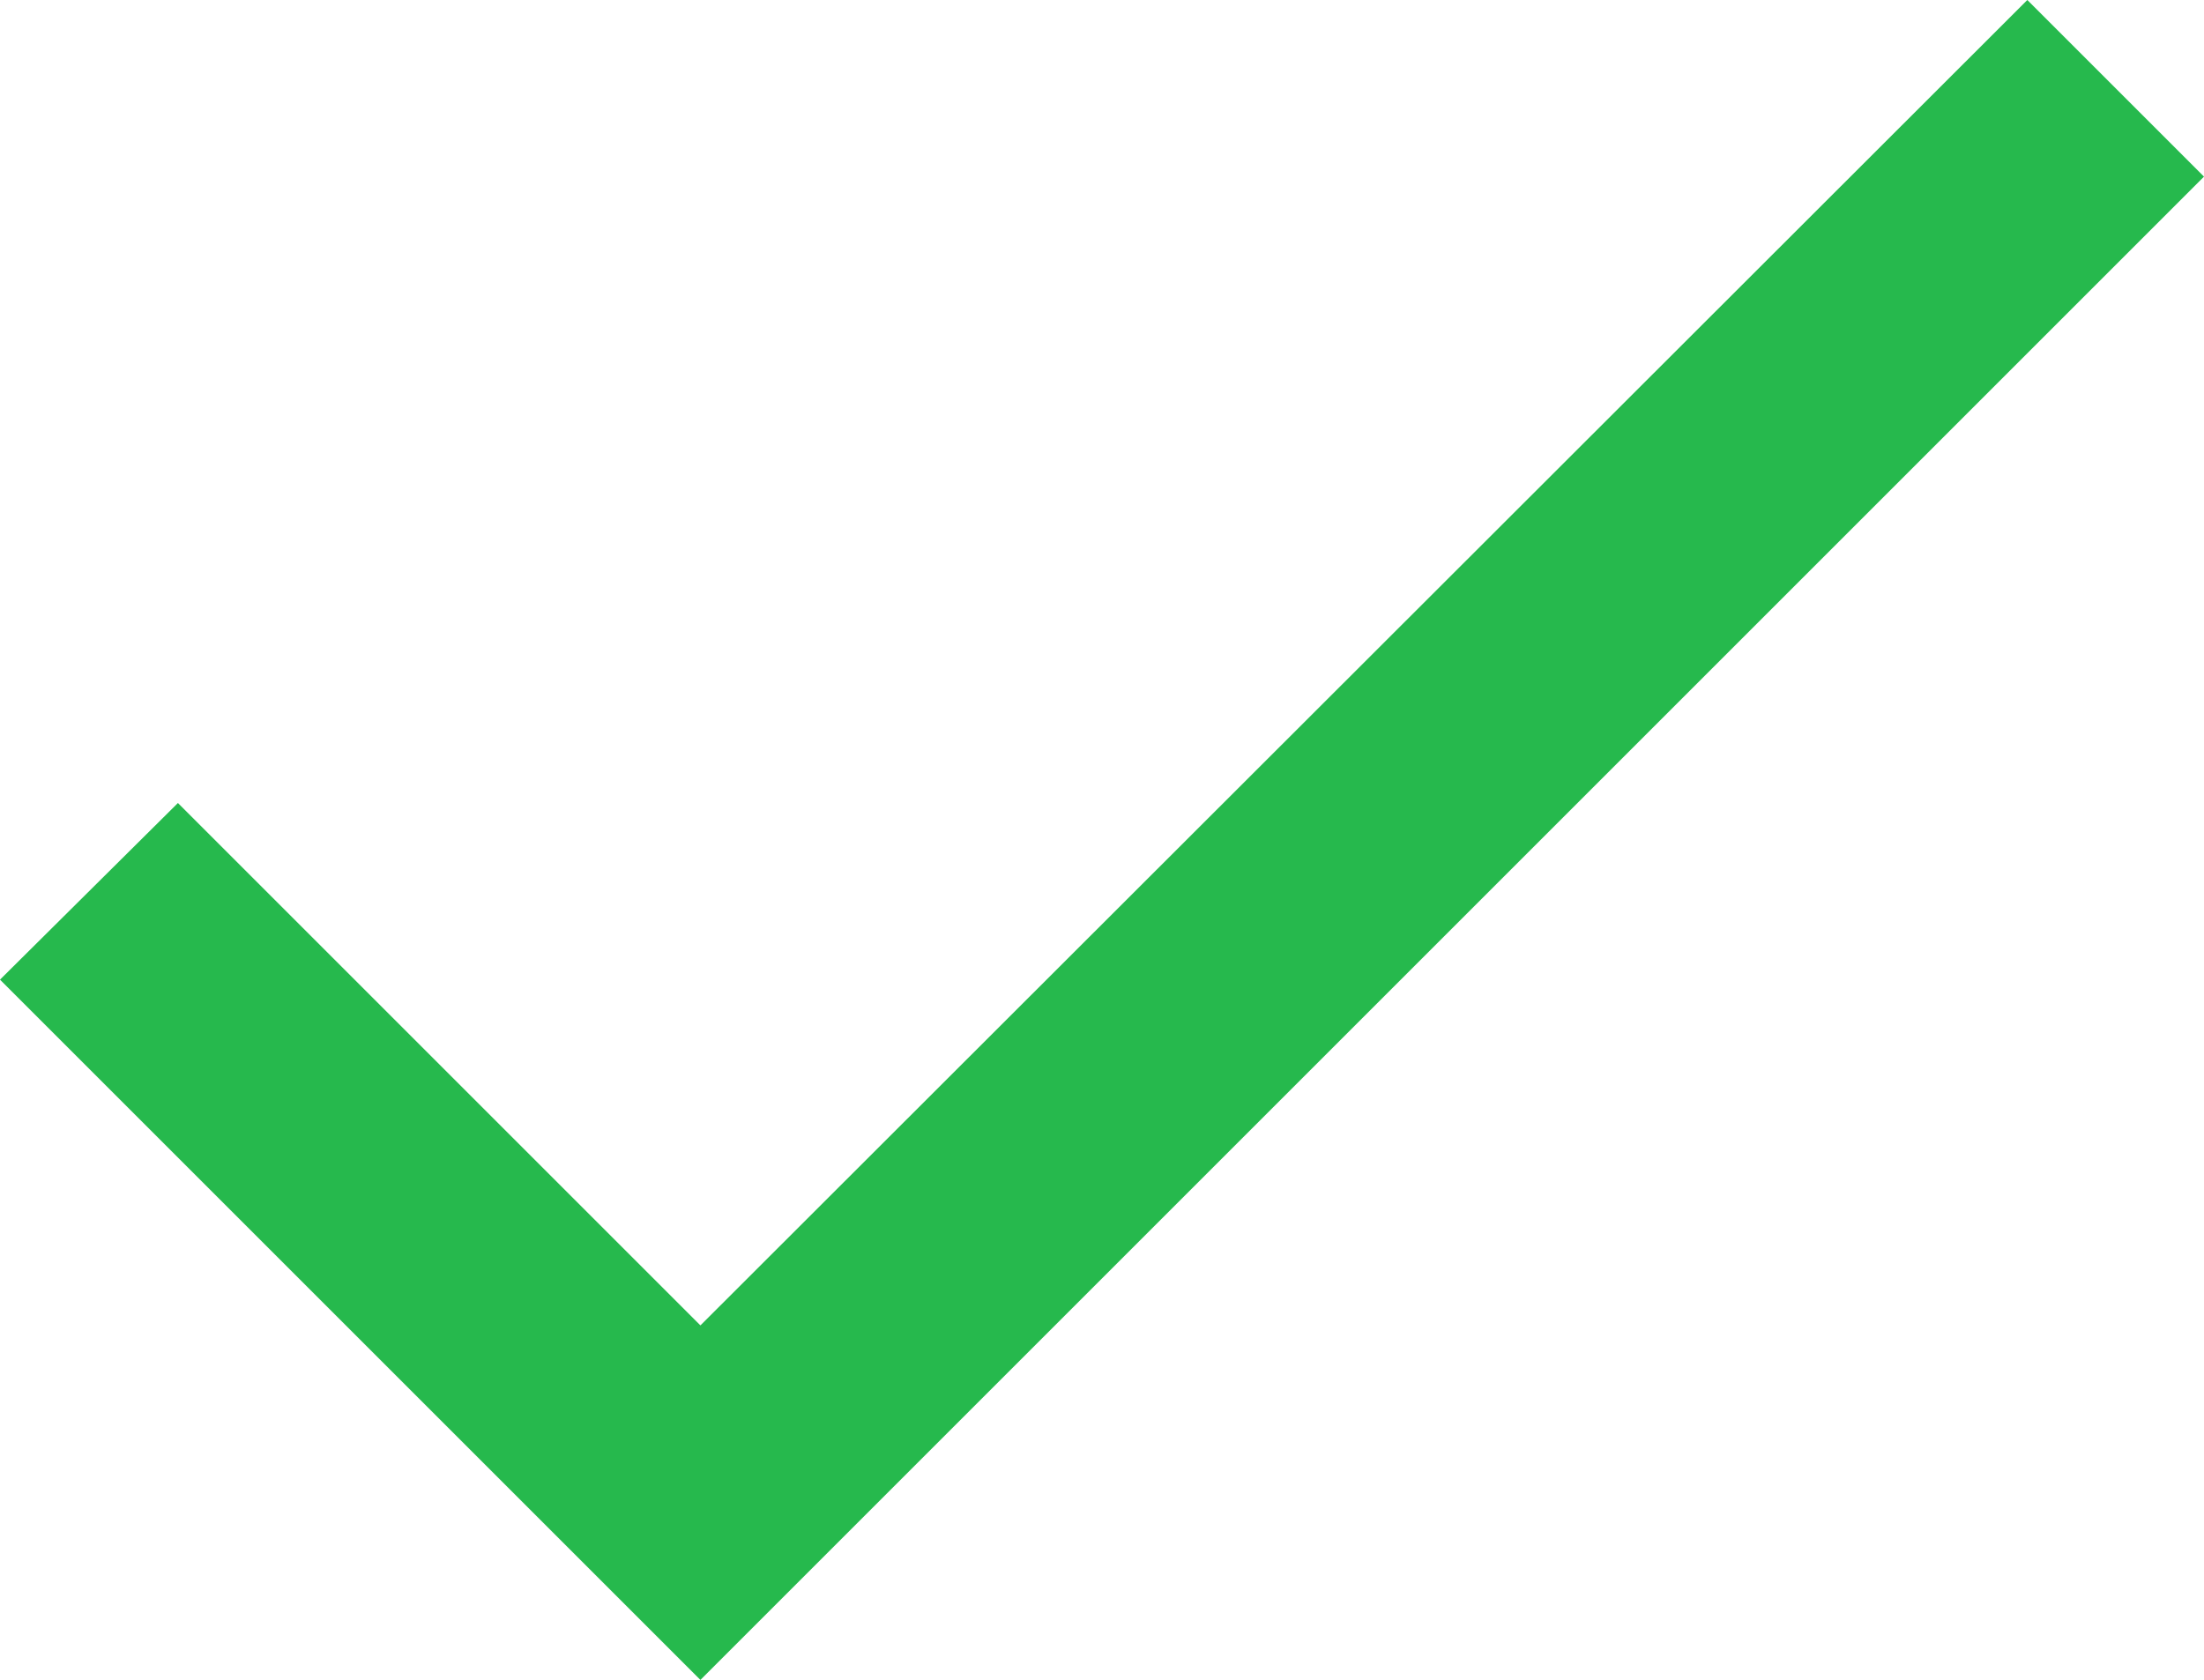
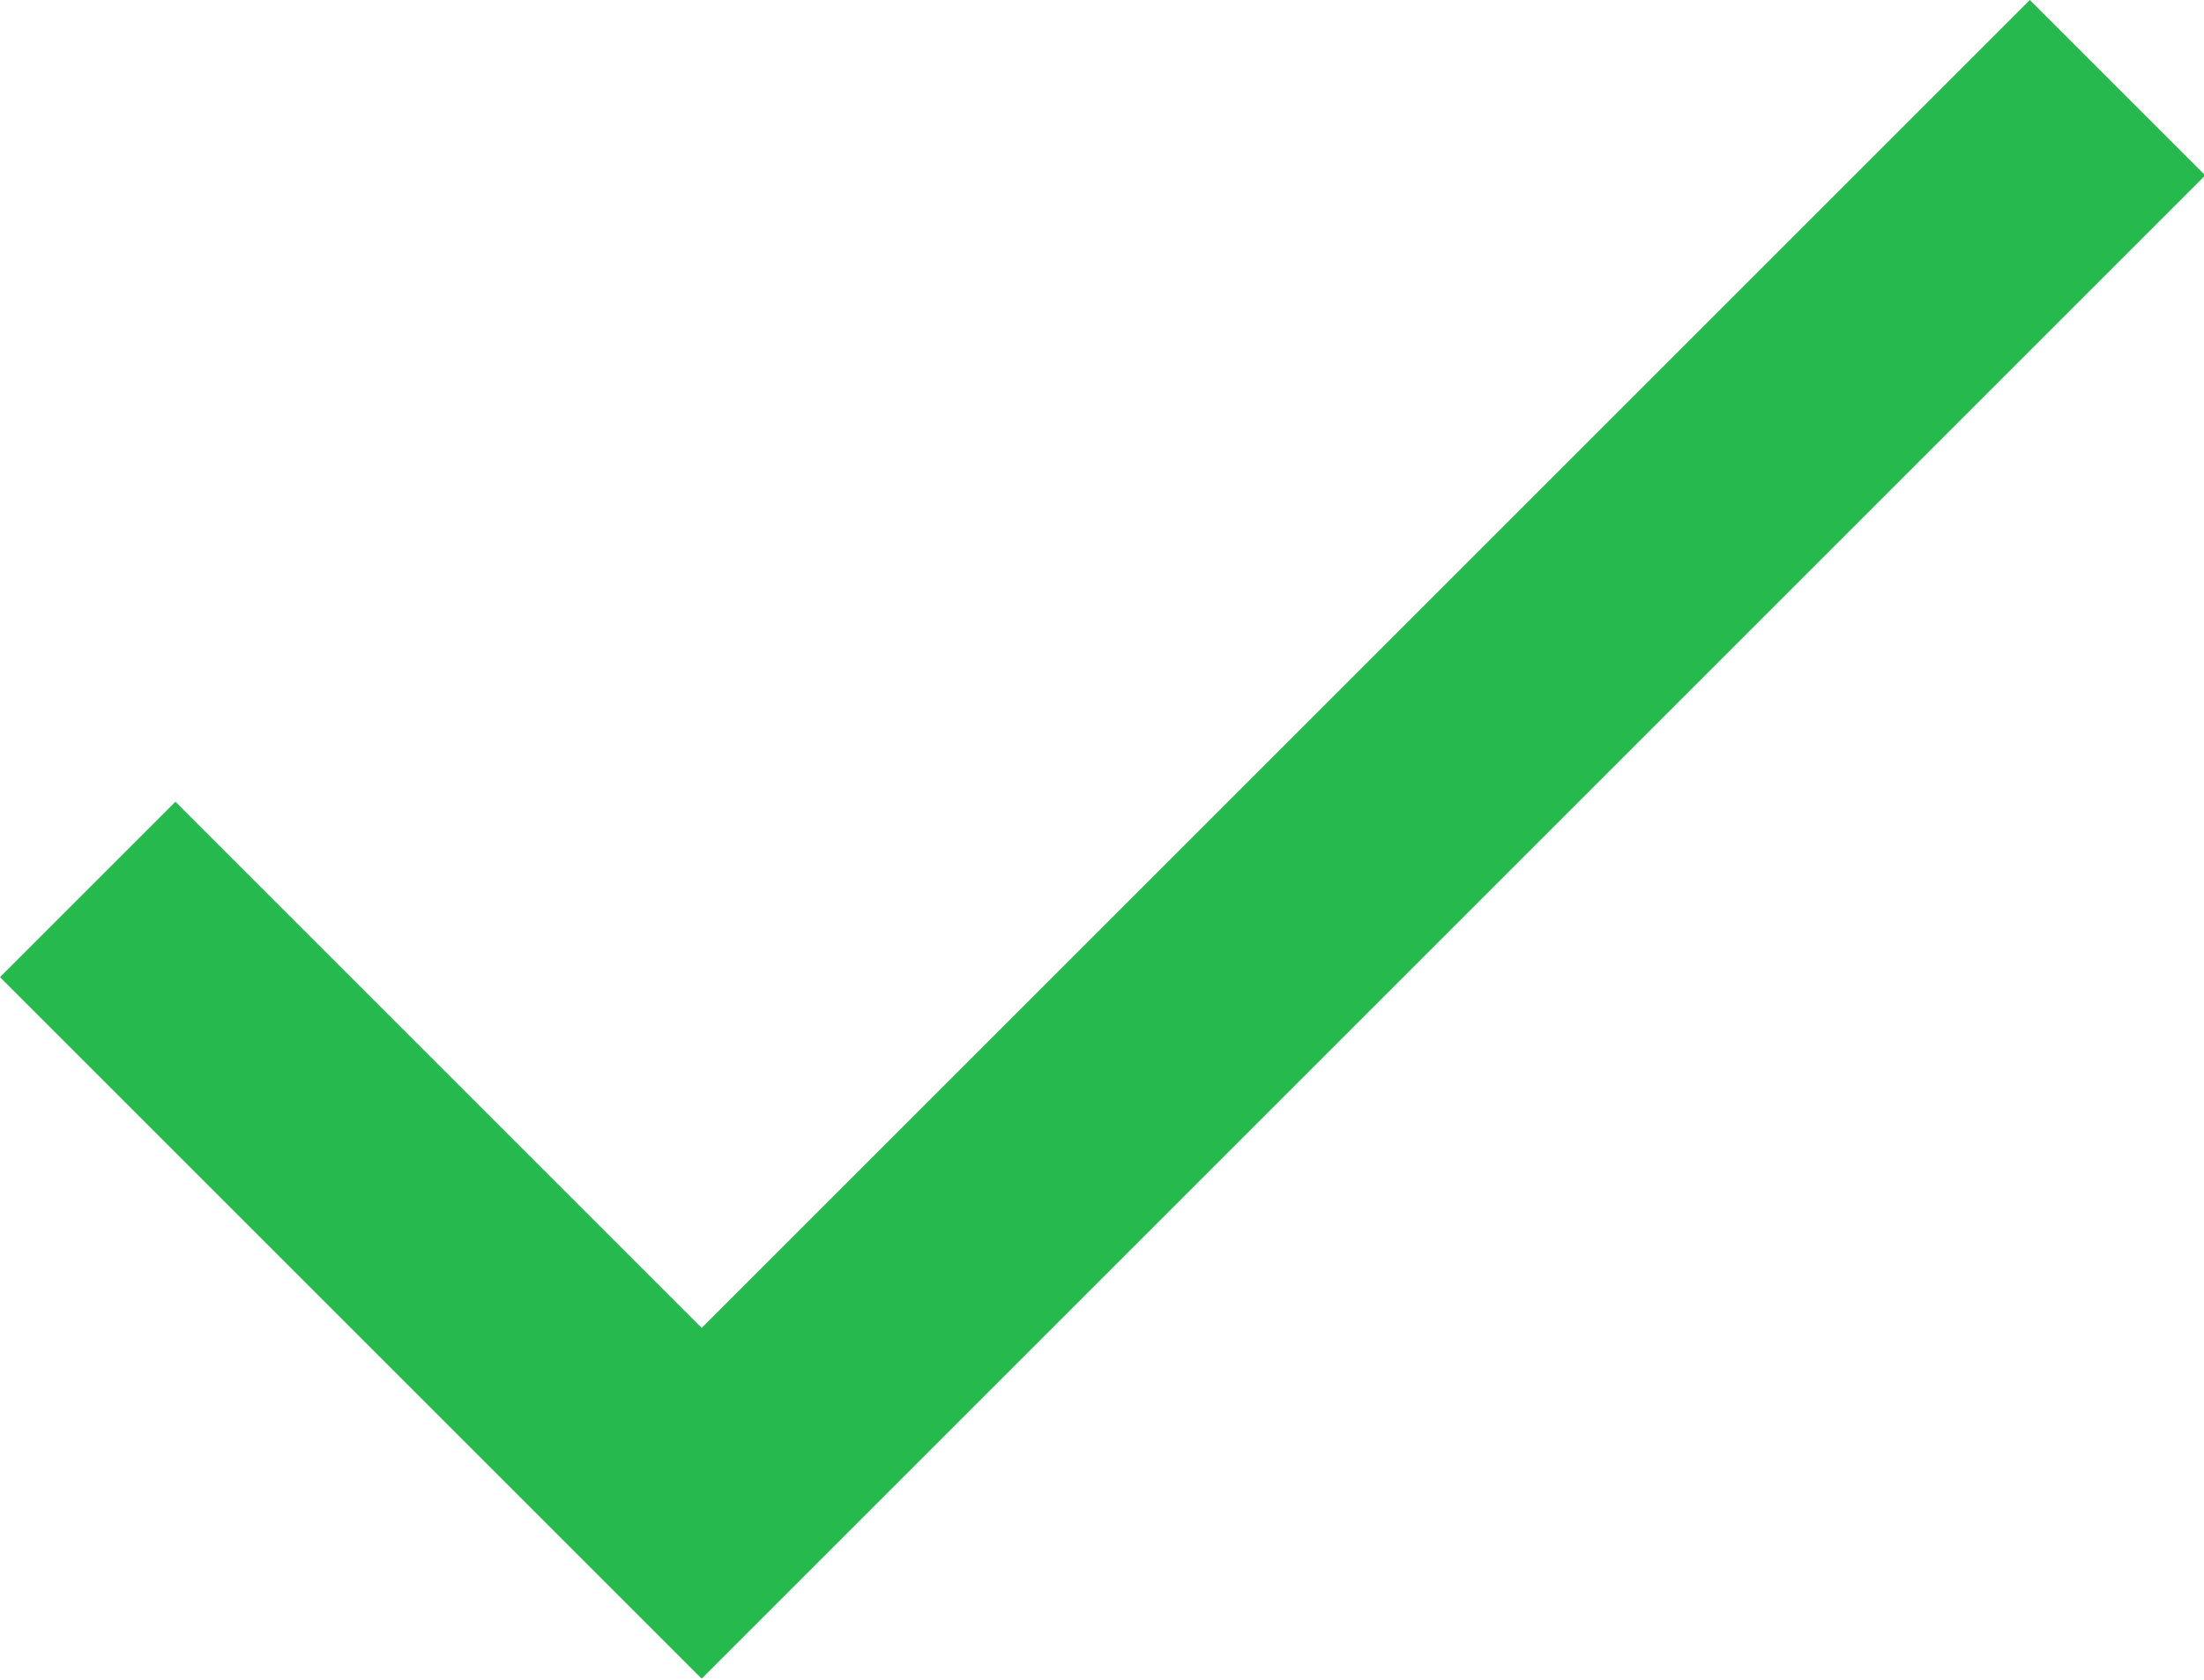
<svg xmlns="http://www.w3.org/2000/svg" viewBox="0 0 17.59 13.41">
-   <defs>
-     <style>.a{fill:#26b94d;}</style>
-   </defs>
-   <path class="a" d="M9,16.17,4.83,12,3.41,13.41,9,19,21,7,19.59,5.59Z" transform="translate(-3.41 -5.59)" />
+   <path d="M5.6 10.6L1.4 6.4 0 7.8l5.6 5.6 12-12L16.2 0z" style="fill:#26b94d" />
</svg>
